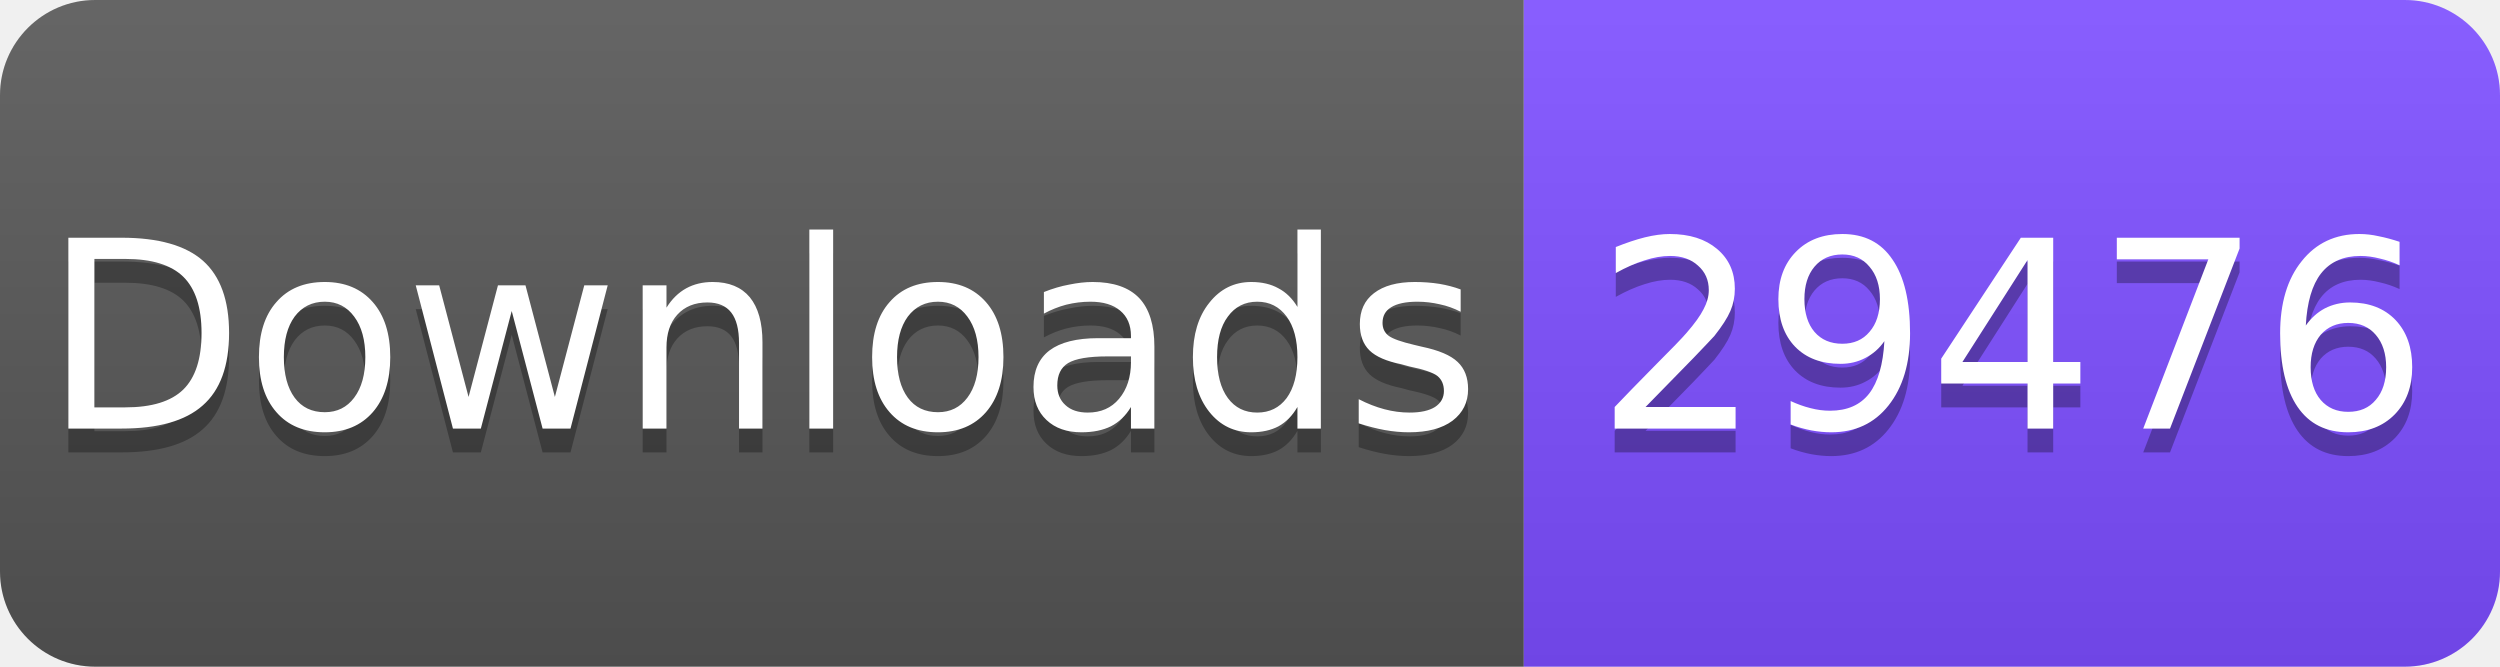
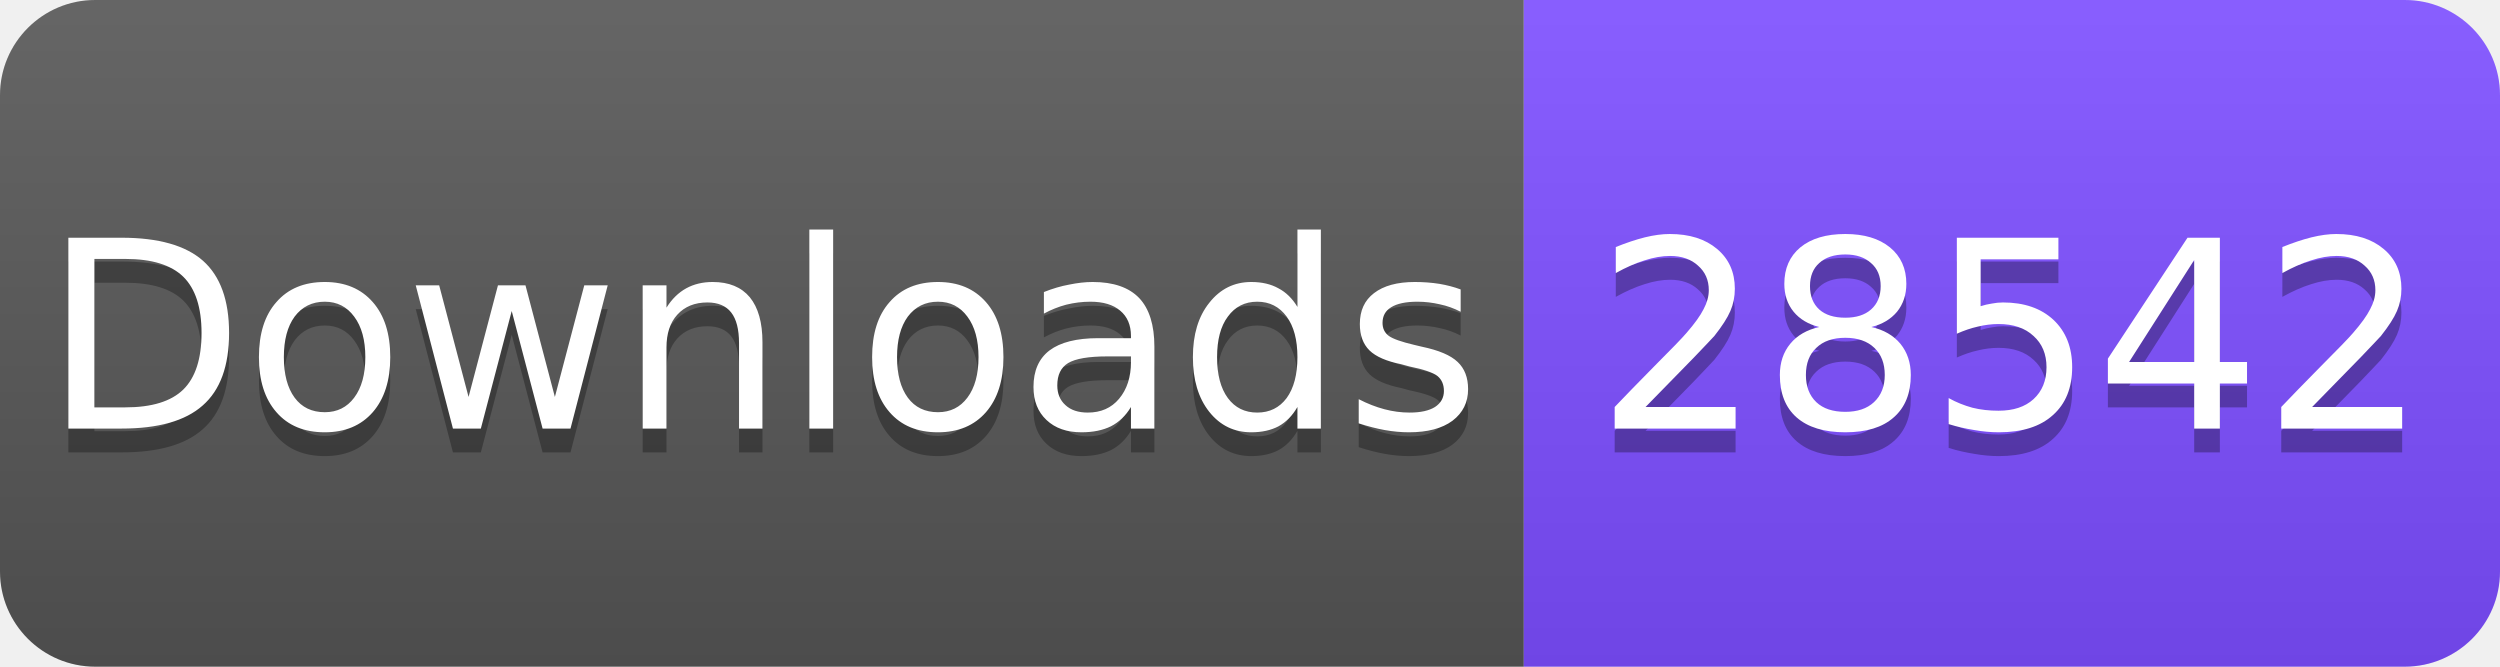
<svg xmlns="http://www.w3.org/2000/svg" width="105" height="28" viewBox="0 0 105 28">
  <linearGradient id="s" x2="0" y2="100%">
    <stop offset="0" stop-color="#fff" stop-opacity=".1" />
    <stop offset="1" stop-opacity=".1" />
  </linearGradient>
  <clipPath id="r">
    <rect width="105" height="28" rx="4" fill="#fff" />
  </clipPath>
  <g clip-path="url(#r)">
    <rect width="64" height="28" fill="#555" />
    <rect x="64" width="41" height="28" fill="#7C4DFF" />
    <rect width="105" height="28" fill="url(#s)" />
  </g>
  <g fill="#fff" text-anchor="middle" font-family="Verdana,Geneva,DejaVu Sans,sans-serif" font-size="11">
    <text x="32" y="19" fill="#010101" fill-opacity=".3">Downloads</text>
    <text x="32" y="18">Downloads</text>
-     <text x="84.5" y="19" fill="#010101" fill-opacity=".3">29476</text>
-     <text x="84.5" y="18">29476</text>
+     <text x="84.5" y="19" fill="#010101" fill-opacity=".3">28542</text>
+     <text x="84.5" y="18">28542</text>
  </g>
</svg>
